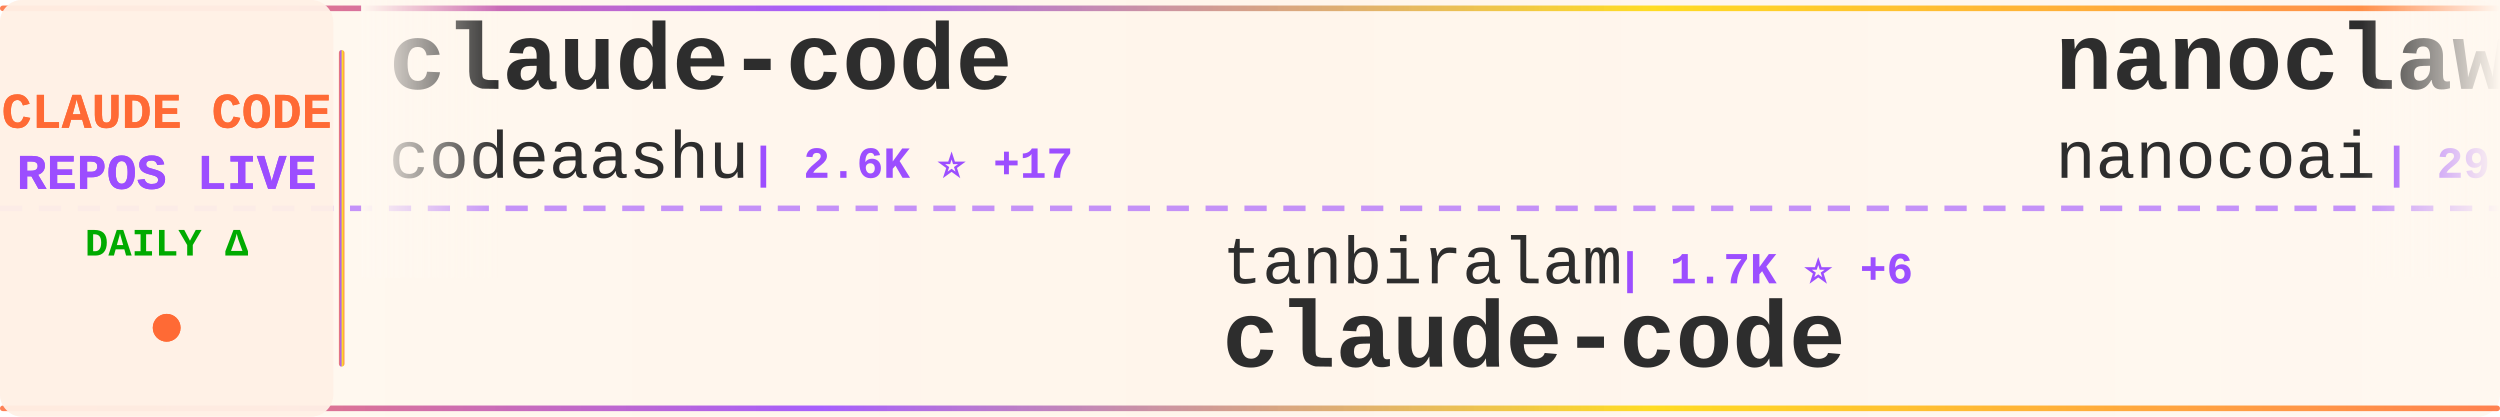
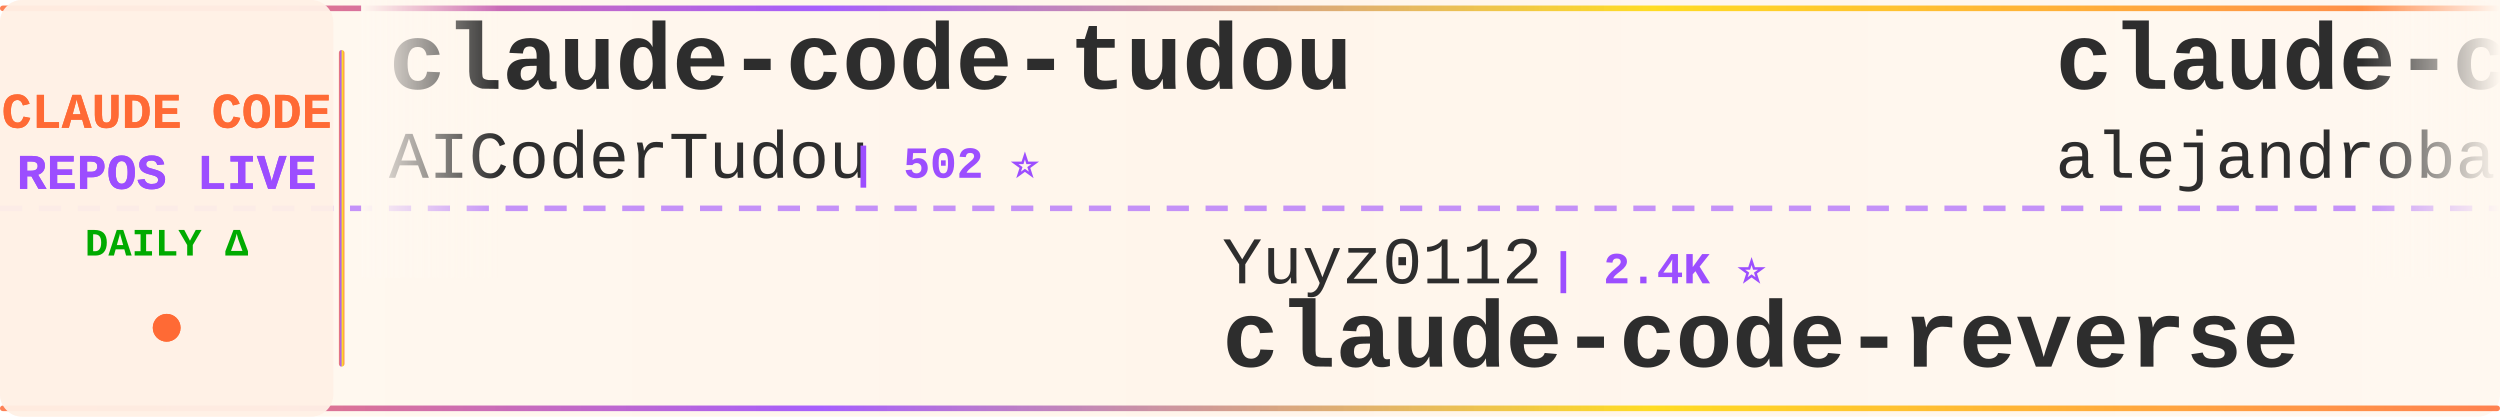
<svg xmlns="http://www.w3.org/2000/svg" width="900" height="150">
  <defs>
    <linearGradient id="tickerBg" x1="0%" y1="0%" x2="100%" y2="0%">
      <stop offset="0%" style="stop-color:#fff8f0;stop-opacity:0.98" />
      <stop offset="50%" style="stop-color:#fff5eb;stop-opacity:1" />
      <stop offset="100%" style="stop-color:#fff8f0;stop-opacity:0.98" />
    </linearGradient>
    <linearGradient id="borderGrad" x1="0%" y1="0%" x2="100%" y2="0%">
      <stop offset="0%" style="stop-color:#FF6B35;stop-opacity:0.85">
        <animate attributeName="stop-opacity" values="0.85;1;0.85" dur="2s" repeatCount="indefinite" />
      </stop>
      <stop offset="33%" style="stop-color:#9C4EFF;stop-opacity:0.9">
        <animate attributeName="stop-opacity" values="0.9;1;0.9" dur="2.2s" repeatCount="indefinite" />
      </stop>
      <stop offset="66%" style="stop-color:#FFD700;stop-opacity:0.85">
        <animate attributeName="stop-opacity" values="0.85;1;0.85" dur="1.8s" repeatCount="indefinite" />
      </stop>
      <stop offset="100%" style="stop-color:#FF6B35;stop-opacity:0.85">
        <animate attributeName="stop-opacity" values="0.85;1;0.85" dur="2s" repeatCount="indefinite" />
      </stop>
    </linearGradient>
    <filter id="textGlow">
      <feGaussianBlur stdDeviation="0.15" result="coloredBlur" />
      <feMerge>
        <feMergeNode in="coloredBlur" />
        <feMergeNode in="SourceGraphic" />
      </feMerge>
    </filter>
    <filter id="metricGlow">
      <feGaussianBlur stdDeviation="0.2" result="coloredBlur" />
      <feMerge>
        <feMergeNode in="coloredBlur" />
        <feMergeNode in="SourceGraphic" />
      </feMerge>
    </filter>
    <linearGradient id="leftFade" x1="0%" y1="0%" x2="100%" y2="0%">
      <stop offset="0%" style="stop-color:#fff8f0;stop-opacity:1" />
      <stop offset="100%" style="stop-color:#fff8f0;stop-opacity:0" />
    </linearGradient>
    <linearGradient id="rightFade" x1="0%" y1="0%" x2="100%" y2="0%">
      <stop offset="0%" style="stop-color:#fff8f0;stop-opacity:0" />
      <stop offset="100%" style="stop-color:#fff8f0;stop-opacity:1" />
    </linearGradient>
  </defs>
  <rect width="900" height="150" fill="url(#tickerBg)" rx="8" />
  <rect x="0" y="2" width="900" height="2" fill="url(#borderGrad)" rx="1" />
  <rect x="0" y="146" width="900" height="2" fill="url(#borderGrad)" rx="1" />
  <line x1="0" y1="75" x2="900" y2="75" stroke="#9C4EFF" stroke-width="2" stroke-dasharray="8 6" opacity="0.6" />
  <rect x="0" y="0" width="120" height="150" fill="#fff0e6" opacity="0.95" rx="8" />
  <text x="60" y="46" font-family="'Courier New', monospace" font-size="18" font-weight="bold" fill="#FF6B35" text-anchor="middle" filter="url(#textGlow)">
    CLAUDE CODE
  </text>
  <text x="60" y="68" font-family="'Courier New', monospace" font-size="18" font-weight="bold" fill="#9C4EFF" text-anchor="middle" filter="url(#textGlow)">
    REPOS LIVE
  </text>
  <text x="60" y="92" font-family="'Courier New', monospace" font-size="14" font-weight="bold" fill="#00aa00" text-anchor="middle">
    DAILY Δ
  </text>
  <circle cx="60" cy="118" r="5" fill="#FF6B35" filter="url(#metricGlow)">
    <animate attributeName="r" values="4;6;4" dur="1.5s" repeatCount="indefinite" />
    <animate attributeName="opacity" values="0.6;1;0.6" dur="1.5s" repeatCount="indefinite" />
  </circle>
  <rect x="122" y="18" width="2" height="114" fill="url(#borderGrad)" rx="1" />
  <clipPath id="tickerClip">
    <rect x="130" y="0" width="770" height="150" />
  </clipPath>
  <g clip-path="url(#tickerClip)">
    <g id="tickerItems">
      <animateTransform attributeName="transform" attributeType="XML" type="translate" from="0 0" to="-3000 0" dur="54s" repeatCount="indefinite" />
      <g transform="translate(0, 0)">
-         <text x="140" y="32" font-family="'Courier New', monospace" font-size="34" font-weight="bold" fill="#2d2d2d">claude-code</text>
-         <text x="140" y="64" font-family="'Courier New', monospace" font-size="24" font-weight="normal" fill="#2d2d2d" opacity="1.0">codeaashu</text>
-         <text x="270" y="64" font-family="'Courier New', monospace" font-size="16" font-weight="bold" fill="#9C4EFF"> | 2.6K ⭐ +17</text>
+         <text x="140" y="32" font-family="'Courier New', monospace" font-size="34" font-weight="bold" fill="#2d2d2d">claude-code-tudou</text>
+         <text x="140" y="64" font-family="'Courier New', monospace" font-size="24" font-weight="normal" fill="#2d2d2d" opacity="1.0">AICoderTudou</text>
+         <text x="306" y="64" font-family="'Courier New', monospace" font-size="16" font-weight="bold" fill="#9C4EFF"> | 502 ⭐</text>
      </g>
      <g transform="translate(300, 0)">
-         <text x="140" y="102" font-family="'Courier New', monospace" font-size="24" font-weight="normal" fill="#2d2d2d" opacity="1.0">tanbiralam</text>
-         <text x="282" y="102" font-family="'Courier New', monospace" font-size="16" font-weight="bold" fill="#9C4EFF"> | 1.7K ⭐ +6</text>
-         <text x="140" y="132" font-family="'Courier New', monospace" font-size="34" font-weight="bold" fill="#2d2d2d">claude-code</text>
+         <text x="140" y="102" font-family="'Courier New', monospace" font-size="24" font-weight="normal" fill="#2d2d2d" opacity="1.0">Yuyz0112</text>
+         <text x="258" y="102" font-family="'Courier New', monospace" font-size="16" font-weight="bold" fill="#9C4EFF"> | 2.4K ⭐</text>
+         <text x="140" y="132" font-family="'Courier New', monospace" font-size="34" font-weight="bold" fill="#2d2d2d">claude-code-reverse</text>
      </g>
      <g transform="translate(600, 0)">
-         <text x="140" y="32" font-family="'Courier New', monospace" font-size="34" font-weight="bold" fill="#2d2d2d">nanoclaw</text>
-         <text x="140" y="64" font-family="'Courier New', monospace" font-size="24" font-weight="normal" fill="#2d2d2d" opacity="1.0">nanocoai</text>
-         <text x="258" y="64" font-family="'Courier New', monospace" font-size="16" font-weight="bold" fill="#9C4EFF"> | 29.0K ⭐ +54</text>
+         <text x="140" y="32" font-family="'Courier New', monospace" font-size="34" font-weight="bold" fill="#2d2d2d">claude-code-from-source</text>
+         <text x="140" y="64" font-family="'Courier New', monospace" font-size="24" font-weight="normal" fill="#2d2d2d" opacity="1.0">alejandrobalderas</text>
+         <text x="366" y="64" font-family="'Courier New', monospace" font-size="16" font-weight="bold" fill="#9C4EFF"> | 1.9K ⭐ +9</text>
      </g>
      <g transform="translate(900, 0)">
-         <text x="140" y="102" font-family="'Courier New', monospace" font-size="24" font-weight="normal" fill="#2d2d2d" opacity="1.0">feiskyer</text>
-         <text x="258" y="102" font-family="'Courier New', monospace" font-size="16" font-weight="bold" fill="#9C4EFF"> | 1.5K ⭐ +3</text>
-         <text x="140" y="132" font-family="'Courier New', monospace" font-size="34" font-weight="bold" fill="#2d2d2d">claude-code-settings</text>
+         <text x="140" y="102" font-family="'Courier New', monospace" font-size="24" font-weight="normal" fill="#2d2d2d" opacity="1.0">ChrisWiles</text>
+         <text x="282" y="102" font-family="'Courier New', monospace" font-size="16" font-weight="bold" fill="#9C4EFF"> | 5.9K ⭐ +3</text>
+         <text x="140" y="132" font-family="'Courier New', monospace" font-size="34" font-weight="bold" fill="#2d2d2d">claude-code-showcase</text>
      </g>
      <g transform="translate(1200, 0)">
        <text x="140" y="32" font-family="'Courier New', monospace" font-size="34" font-weight="bold" fill="#2d2d2d">claude-code</text>
-         <text x="140" y="64" font-family="'Courier New', monospace" font-size="24" font-weight="normal" fill="#2d2d2d" opacity="1.0">RishabhK103</text>
-         <text x="294" y="64" font-family="'Courier New', monospace" font-size="16" font-weight="bold" fill="#9C4EFF"> | 82 ⭐</text>
+         <text x="140" y="64" font-family="'Courier New', monospace" font-size="24" font-weight="normal" fill="#2d2d2d" opacity="1.0">isboyjc</text>
+         <text x="246" y="64" font-family="'Courier New', monospace" font-size="16" font-weight="bold" fill="#9C4EFF"> | 157 ⭐</text>
      </g>
      <g transform="translate(1500, 0)">
-         <text x="140" y="102" font-family="'Courier New', monospace" font-size="24" font-weight="normal" fill="#2d2d2d" opacity="1.0">fuergaosi233</text>
-         <text x="306" y="102" font-family="'Courier New', monospace" font-size="16" font-weight="bold" fill="#9C4EFF"> | 2.6K ⭐ +2</text>
-         <text x="140" y="132" font-family="'Courier New', monospace" font-size="34" font-weight="bold" fill="#2d2d2d">claude-code-proxy</text>
+         <text x="140" y="102" font-family="'Courier New', monospace" font-size="24" font-weight="normal" fill="#2d2d2d" opacity="1.0">T-Lab-CUHKSZ</text>
+         <text x="306" y="102" font-family="'Courier New', monospace" font-size="16" font-weight="bold" fill="#9C4EFF"> | 311 ⭐</text>
+         <text x="140" y="132" font-family="'Courier New', monospace" font-size="34" font-weight="bold" fill="#2d2d2d">claude-code</text>
      </g>
      <g transform="translate(1800, 0)">
-         <text x="140" y="32" font-family="'Courier New', monospace" font-size="34" font-weight="bold" fill="#2d2d2d">claude-code-cli</text>
-         <text x="140" y="64" font-family="'Courier New', monospace" font-size="24" font-weight="normal" fill="#2d2d2d" opacity="1.0">huangserva</text>
-         <text x="282" y="64" font-family="'Courier New', monospace" font-size="16" font-weight="bold" fill="#9C4EFF"> | 586 ⭐ +1</text>
+         <text x="140" y="32" font-family="'Courier New', monospace" font-size="34" font-weight="bold" fill="#2d2d2d">claude-howto</text>
+         <text x="140" y="64" font-family="'Courier New', monospace" font-size="24" font-weight="normal" fill="#2d2d2d" opacity="1.0">luongnv89</text>
+         <text x="270" y="64" font-family="'Courier New', monospace" font-size="16" font-weight="bold" fill="#9C4EFF"> | 33.4K ⭐ +125</text>
      </g>
      <g transform="translate(2100, 0)">
-         <text x="140" y="102" font-family="'Courier New', monospace" font-size="24" font-weight="normal" fill="#2d2d2d" opacity="1.0">Pimzino</text>
-         <text x="246" y="102" font-family="'Courier New', monospace" font-size="16" font-weight="bold" fill="#9C4EFF"> | 3.7K ⭐ +1</text>
-         <text x="140" y="132" font-family="'Courier New', monospace" font-size="34" font-weight="bold" fill="#2d2d2d">claude-code-spec-workflo...</text>
+         <text x="140" y="102" font-family="'Courier New', monospace" font-size="24" font-weight="normal" fill="#2d2d2d" opacity="1.0">wanshuiyin</text>
+         <text x="282" y="102" font-family="'Courier New', monospace" font-size="16" font-weight="bold" fill="#9C4EFF"> | 9.9K ⭐ +203</text>
+         <text x="140" y="132" font-family="'Courier New', monospace" font-size="34" font-weight="bold" fill="#2d2d2d">Auto-claude-code-researc...</text>
      </g>
      <g transform="translate(2400, 0)">
-         <text x="140" y="32" font-family="'Courier New', monospace" font-size="34" font-weight="bold" fill="#2d2d2d">claude-code</text>
-         <text x="140" y="64" font-family="'Courier New', monospace" font-size="24" font-weight="normal" fill="#2d2d2d" opacity="1.0">xorespesp</text>
-         <text x="270" y="64" font-family="'Courier New', monospace" font-size="16" font-weight="bold" fill="#9C4EFF"> | 224 ⭐</text>
+         <text x="140" y="32" font-family="'Courier New', monospace" font-size="34" font-weight="bold" fill="#2d2d2d">edmunds-claude-code</text>
+         <text x="140" y="64" font-family="'Courier New', monospace" font-size="24" font-weight="normal" fill="#2d2d2d" opacity="1.0">edmund-io</text>
+         <text x="270" y="64" font-family="'Courier New', monospace" font-size="16" font-weight="bold" fill="#9C4EFF"> | 1.4K ⭐ +4</text>
      </g>
      <g transform="translate(2700, 0)">
-         <text x="140" y="102" font-family="'Courier New', monospace" font-size="24" font-weight="normal" fill="#2d2d2d" opacity="1.0">VoltAgent</text>
-         <text x="270" y="102" font-family="'Courier New', monospace" font-size="16" font-weight="bold" fill="#9C4EFF"> | 20.1K ⭐ +72</text>
-         <text x="140" y="132" font-family="'Courier New', monospace" font-size="34" font-weight="bold" fill="#2d2d2d">awesome-claude-code-suba...</text>
+         <text x="140" y="102" font-family="'Courier New', monospace" font-size="24" font-weight="normal" fill="#2d2d2d" opacity="1.0">alex000kim</text>
+         <text x="282" y="102" font-family="'Courier New', monospace" font-size="16" font-weight="bold" fill="#9C4EFF"> | 227 ⭐</text>
+         <text x="140" y="132" font-family="'Courier New', monospace" font-size="34" font-weight="bold" fill="#2d2d2d">claude-code</text>
      </g>
      <g transform="translate(3000, 0)">
-         <text x="140" y="32" font-family="'Courier New', monospace" font-size="34" font-weight="bold" fill="#2d2d2d">claude-code</text>
-         <text x="140" y="64" font-family="'Courier New', monospace" font-size="24" font-weight="normal" fill="#2d2d2d" opacity="1.0">codeaashu</text>
-         <text x="270" y="64" font-family="'Courier New', monospace" font-size="16" font-weight="bold" fill="#9C4EFF"> | 2.6K ⭐ +17</text>
+         <text x="140" y="32" font-family="'Courier New', monospace" font-size="34" font-weight="bold" fill="#2d2d2d">claude-code-tudou</text>
+         <text x="140" y="64" font-family="'Courier New', monospace" font-size="24" font-weight="normal" fill="#2d2d2d" opacity="1.0">AICoderTudou</text>
+         <text x="306" y="64" font-family="'Courier New', monospace" font-size="16" font-weight="bold" fill="#9C4EFF"> | 502 ⭐</text>
      </g>
      <g transform="translate(3300, 0)">
-         <text x="140" y="102" font-family="'Courier New', monospace" font-size="24" font-weight="normal" fill="#2d2d2d" opacity="1.0">tanbiralam</text>
-         <text x="282" y="102" font-family="'Courier New', monospace" font-size="16" font-weight="bold" fill="#9C4EFF"> | 1.7K ⭐ +6</text>
-         <text x="140" y="132" font-family="'Courier New', monospace" font-size="34" font-weight="bold" fill="#2d2d2d">claude-code</text>
+         <text x="140" y="102" font-family="'Courier New', monospace" font-size="24" font-weight="normal" fill="#2d2d2d" opacity="1.0">Yuyz0112</text>
+         <text x="258" y="102" font-family="'Courier New', monospace" font-size="16" font-weight="bold" fill="#9C4EFF"> | 2.4K ⭐</text>
+         <text x="140" y="132" font-family="'Courier New', monospace" font-size="34" font-weight="bold" fill="#2d2d2d">claude-code-reverse</text>
      </g>
      <g transform="translate(3600, 0)">
-         <text x="140" y="32" font-family="'Courier New', monospace" font-size="34" font-weight="bold" fill="#2d2d2d">nanoclaw</text>
-         <text x="140" y="64" font-family="'Courier New', monospace" font-size="24" font-weight="normal" fill="#2d2d2d" opacity="1.0">nanocoai</text>
-         <text x="258" y="64" font-family="'Courier New', monospace" font-size="16" font-weight="bold" fill="#9C4EFF"> | 29.0K ⭐ +54</text>
+         <text x="140" y="32" font-family="'Courier New', monospace" font-size="34" font-weight="bold" fill="#2d2d2d">claude-code-from-source</text>
+         <text x="140" y="64" font-family="'Courier New', monospace" font-size="24" font-weight="normal" fill="#2d2d2d" opacity="1.0">alejandrobalderas</text>
+         <text x="366" y="64" font-family="'Courier New', monospace" font-size="16" font-weight="bold" fill="#9C4EFF"> | 1.9K ⭐ +9</text>
      </g>
      <g transform="translate(3900, 0)">
-         <text x="140" y="102" font-family="'Courier New', monospace" font-size="24" font-weight="normal" fill="#2d2d2d" opacity="1.0">feiskyer</text>
-         <text x="258" y="102" font-family="'Courier New', monospace" font-size="16" font-weight="bold" fill="#9C4EFF"> | 1.5K ⭐ +3</text>
-         <text x="140" y="132" font-family="'Courier New', monospace" font-size="34" font-weight="bold" fill="#2d2d2d">claude-code-settings</text>
+         <text x="140" y="102" font-family="'Courier New', monospace" font-size="24" font-weight="normal" fill="#2d2d2d" opacity="1.0">ChrisWiles</text>
+         <text x="282" y="102" font-family="'Courier New', monospace" font-size="16" font-weight="bold" fill="#9C4EFF"> | 5.9K ⭐ +3</text>
+         <text x="140" y="132" font-family="'Courier New', monospace" font-size="34" font-weight="bold" fill="#2d2d2d">claude-code-showcase</text>
      </g>
    </g>
  </g>
  <rect x="130" y="0" width="50" height="100" fill="url(#leftFade)" />
  <rect x="850" y="0" width="50" height="100" fill="url(#rightFade)" />
</svg>
